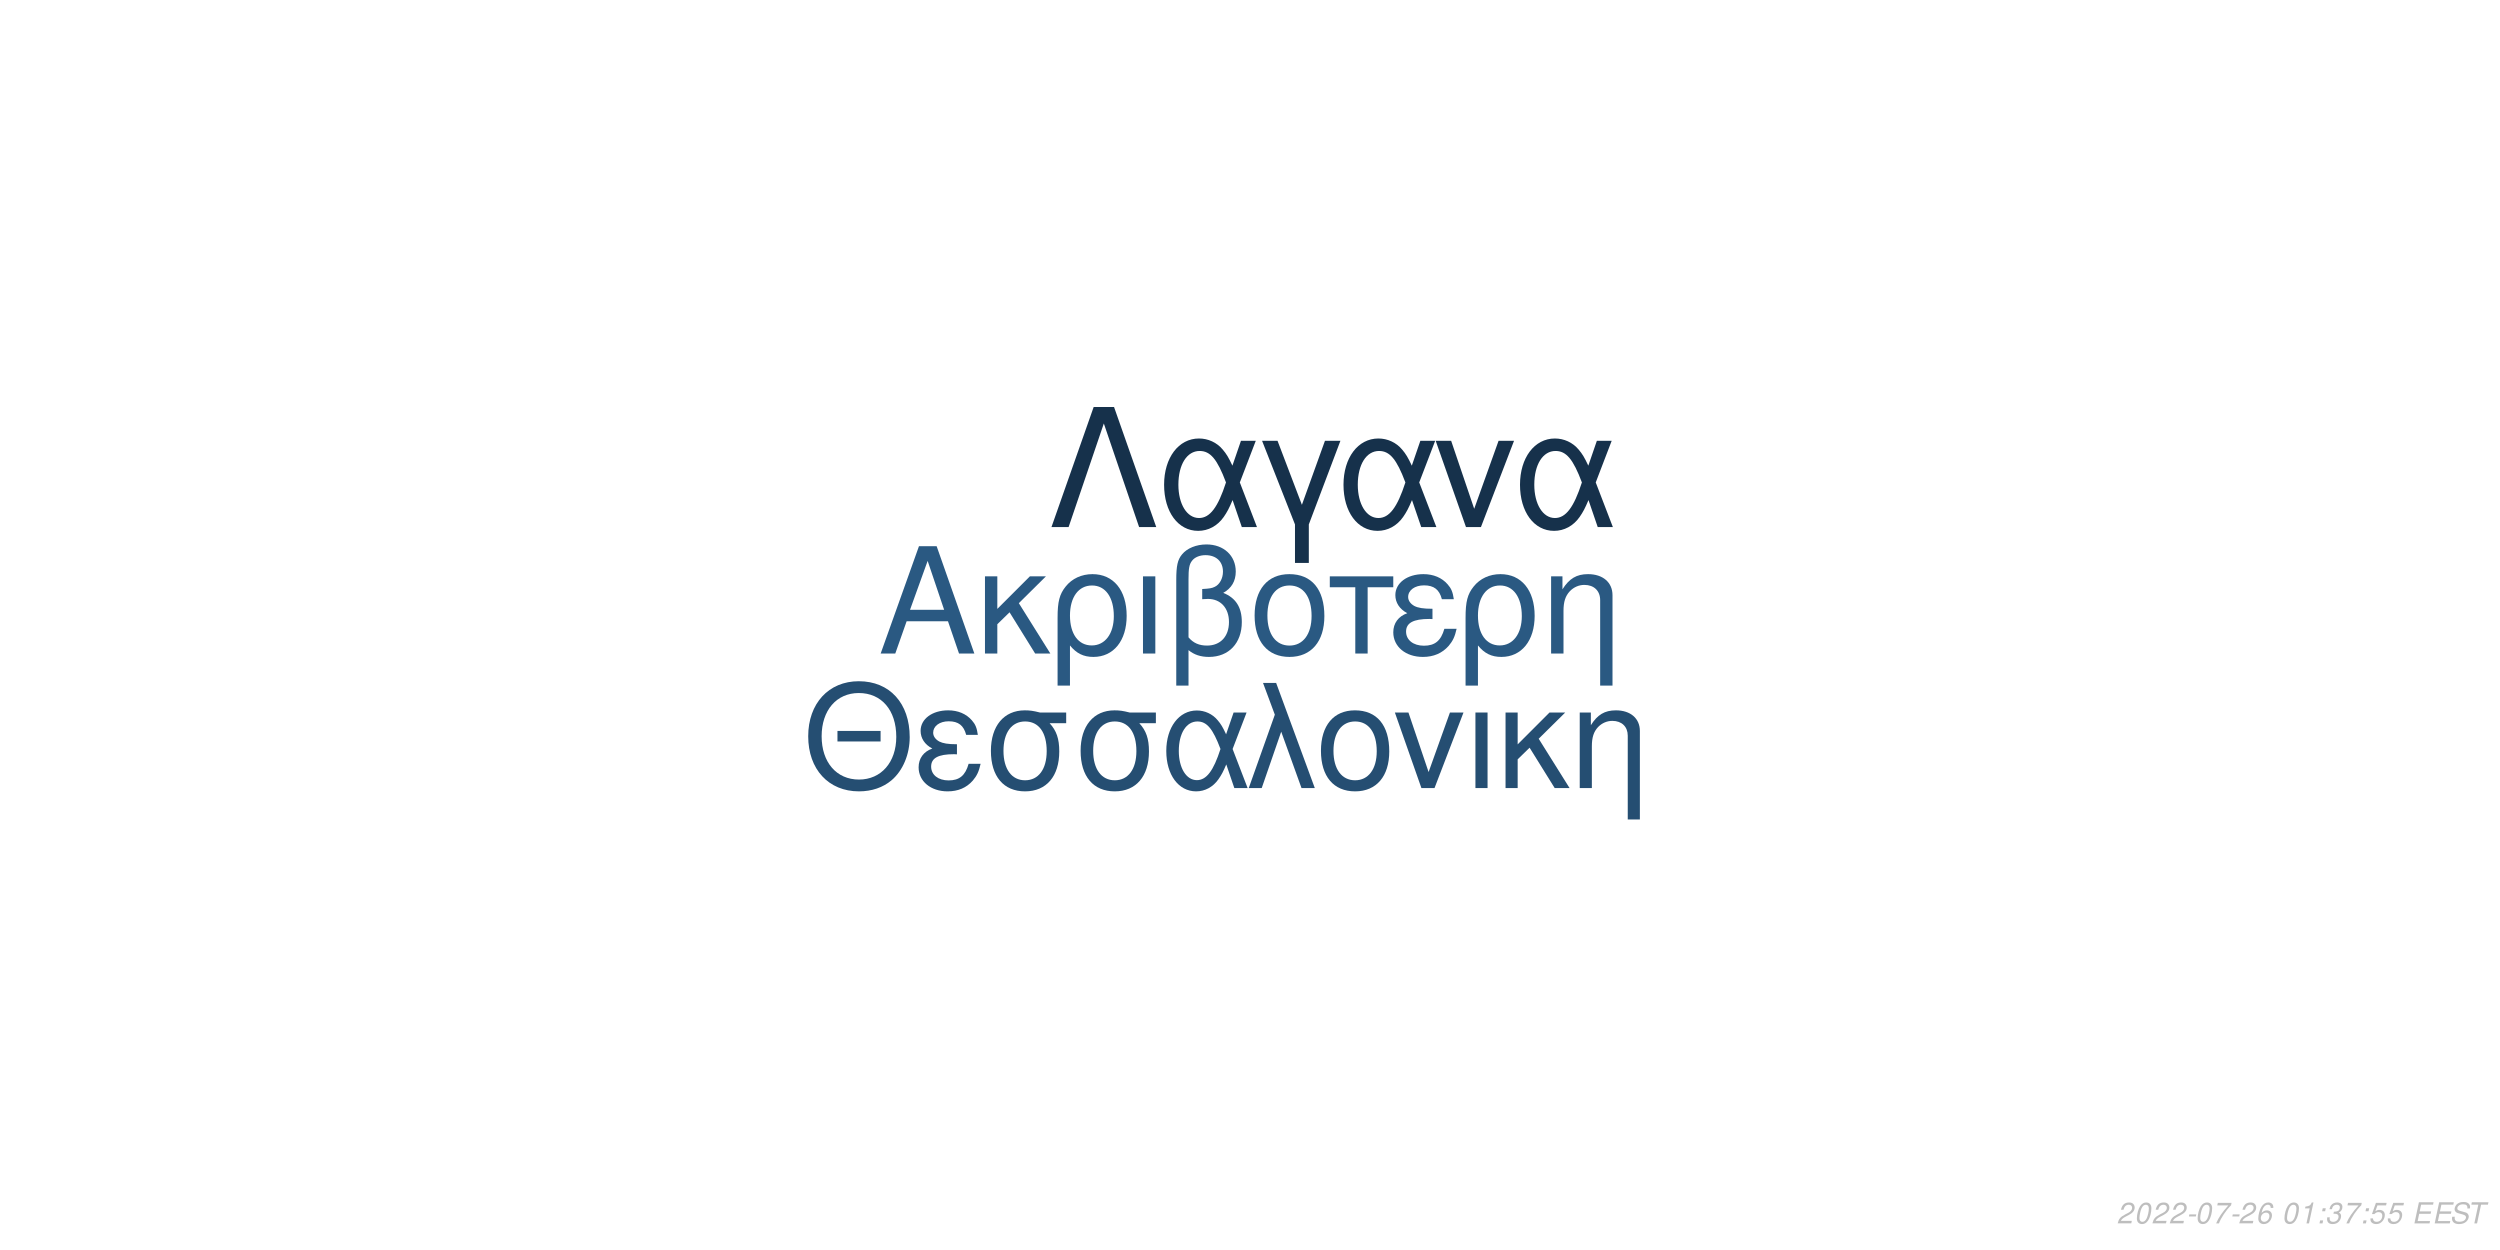
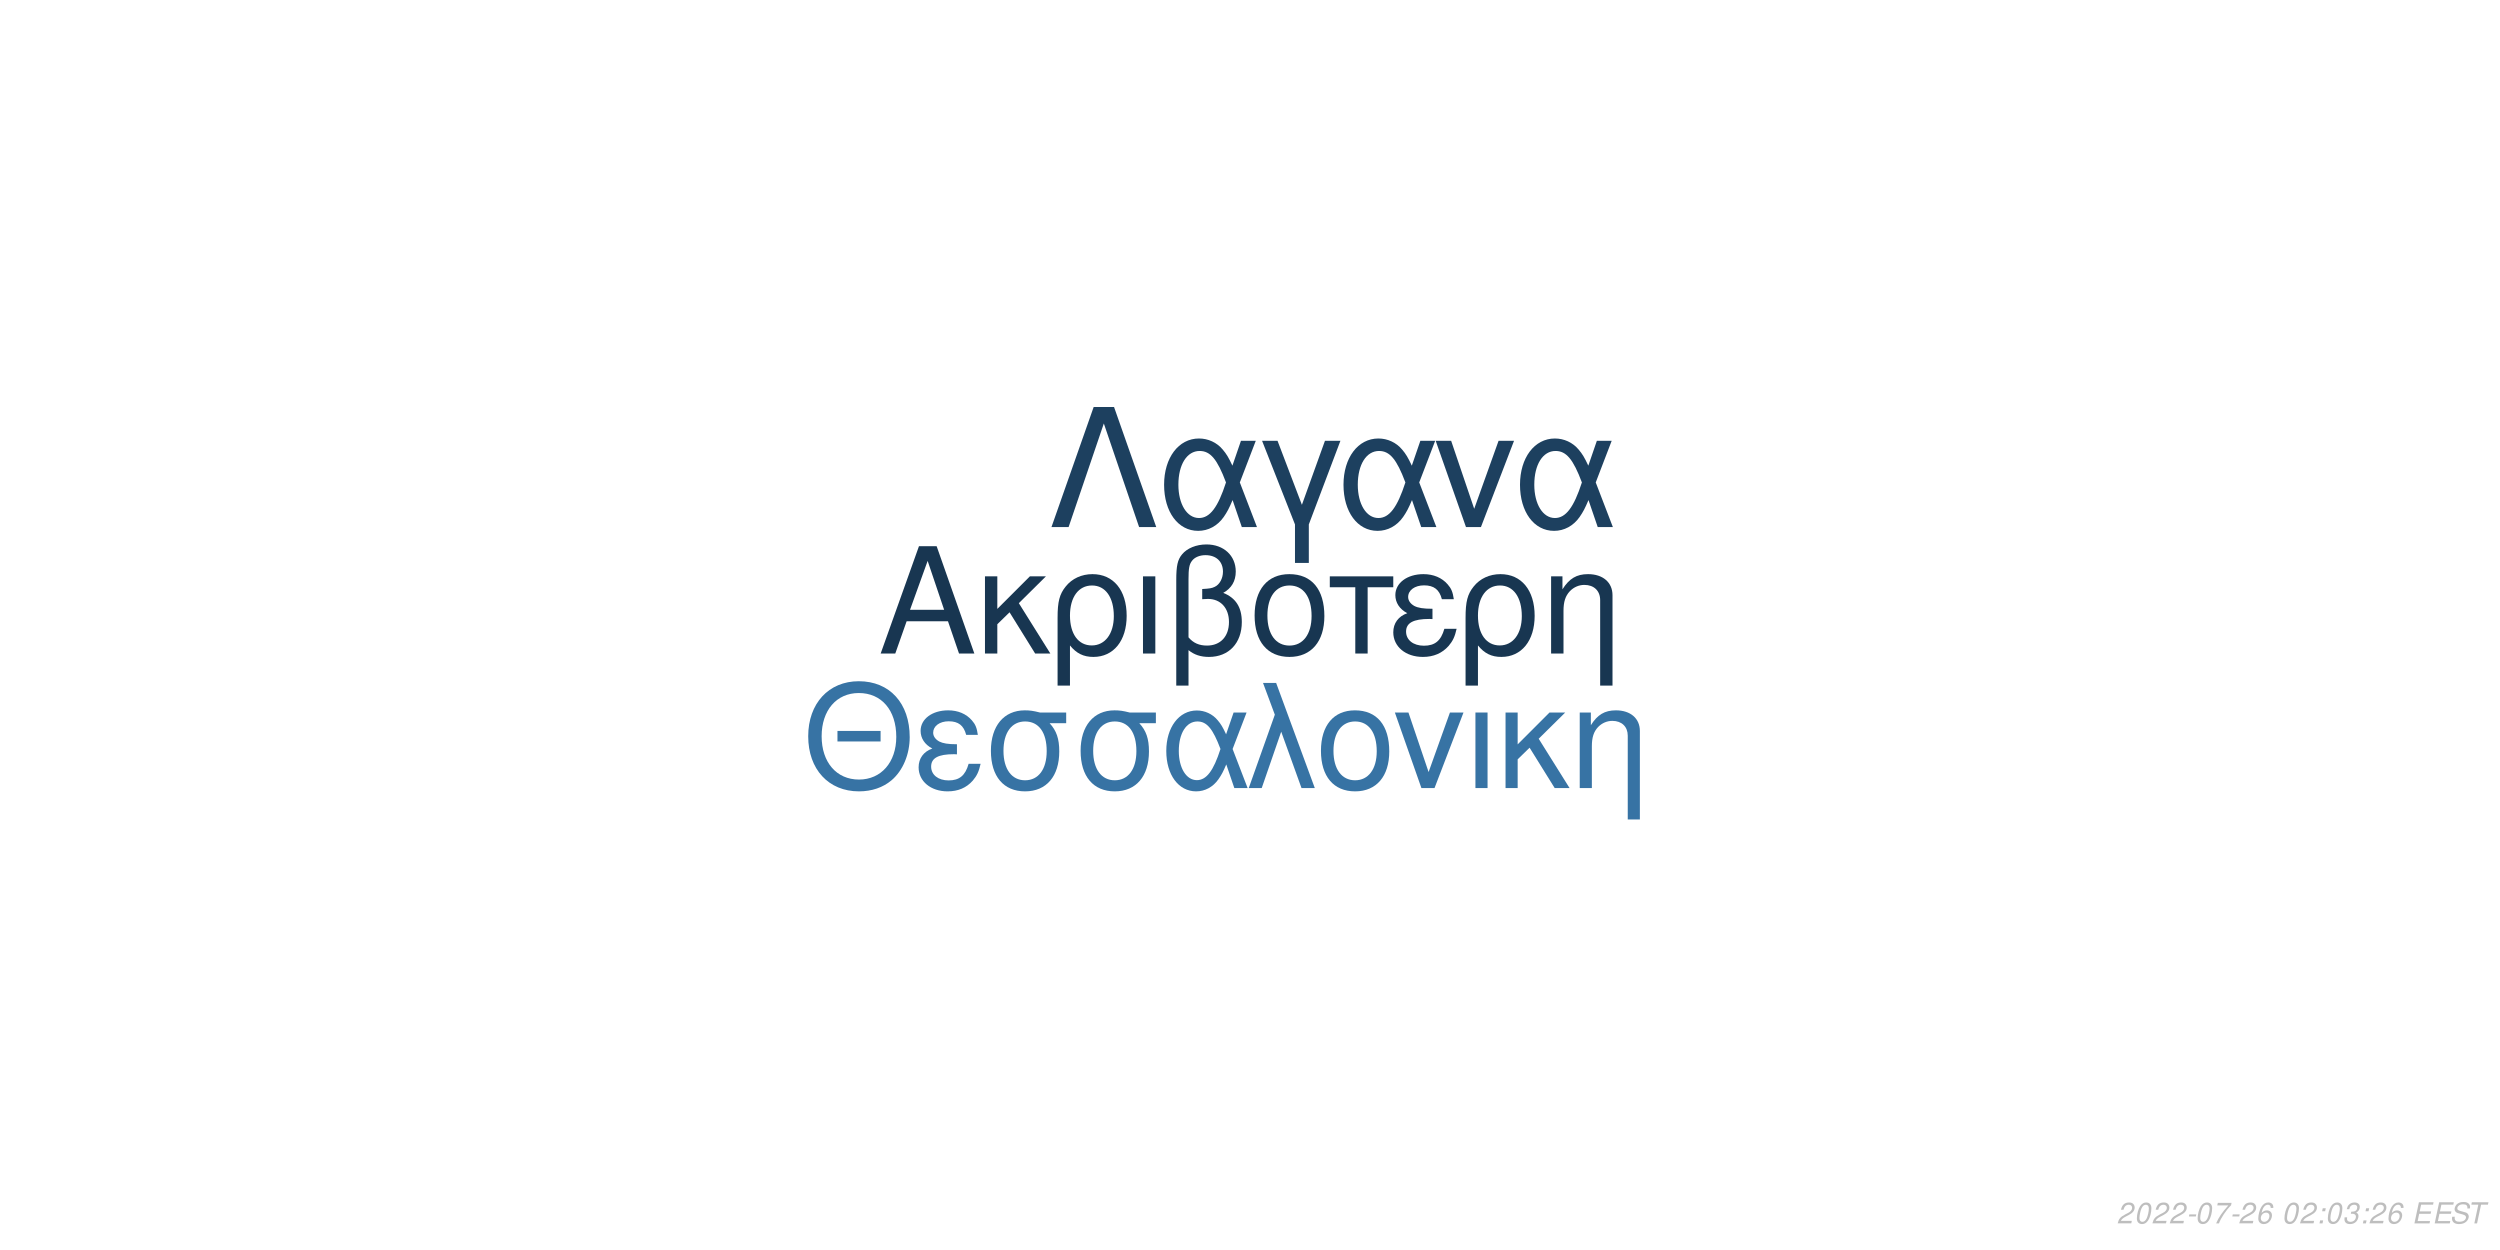
<svg xmlns="http://www.w3.org/2000/svg" xmlns:xlink="http://www.w3.org/1999/xlink" width="864pt" height="432pt" viewBox="0 0 864 432" version="1.1">
  <defs>
    <g>
      <symbol overflow="visible" id="glyph0-0">
        <path style="stroke:none;" d="" />
      </symbol>
      <symbol overflow="visible" id="glyph0-1">
        <path style="stroke:none;" d="M 24.125 -11.141 L 27.938 0 L 33.234 0 L 20.203 -37.094 L 14.094 -37.094 L 0.859 0 L 5.906 0 L 9.828 -11.141 Z M 22.797 -15.109 L 11 -15.109 L 17.094 -32.016 Z M 22.797 -15.109 " />
      </symbol>
      <symbol overflow="visible" id="glyph0-2">
        <path style="stroke:none;" d="M 7.172 -15.422 L 7.172 -26.672 L 2.906 -26.672 L 2.906 0 L 7.172 0 L 7.172 -10.125 L 11.406 -14.25 L 20.25 0 L 25.5 0 L 14.609 -17.406 L 23.969 -26.672 L 18.422 -26.672 Z M 7.172 -15.422 " />
      </symbol>
      <symbol overflow="visible" id="glyph0-3">
        <path style="stroke:none;" d="M 3 11.094 L 7.281 11.094 L 7.281 -2.797 C 9.516 -0.047 11.953 1.172 15.375 1.172 C 22.344 1.172 26.875 -4.422 26.875 -13.031 C 26.875 -21.891 22.297 -27.438 15.062 -27.438 C 11.297 -27.438 7.984 -25.906 5.797 -23.156 C 3.672 -20.516 3 -17.969 3 -12.359 Z M 14.906 -23.516 C 19.547 -23.516 22.438 -19.438 22.438 -12.922 C 22.438 -6.812 19.391 -2.797 14.812 -2.797 C 10.172 -2.797 7.281 -6.766 7.281 -13.125 C 7.281 -19.484 10.234 -23.516 14.906 -23.516 Z M 14.906 -23.516 " />
      </symbol>
      <symbol overflow="visible" id="glyph0-4">
        <path style="stroke:none;" d="M 3.516 0 L 7.781 0 L 7.781 -26.672 L 3.516 -26.672 Z M 3.516 0 " />
      </symbol>
      <symbol overflow="visible" id="glyph0-5">
        <path style="stroke:none;" d="M 4.016 11.094 L 8.25 11.094 L 8.25 -1.172 C 10.172 0.406 12.422 1.172 15.312 1.172 C 22.188 1.172 26.672 -3.609 26.672 -10.891 C 26.672 -15.984 24.578 -19.234 20.25 -20.969 C 23.109 -22.547 24.578 -25.031 24.578 -28.344 C 24.578 -33.844 20.406 -37.703 14.453 -37.703 C 10.938 -37.703 7.734 -36.391 6 -34.25 C 4.484 -32.422 4.016 -30.328 4.016 -25.391 Z M 8.25 -25.656 C 8.25 -29.359 8.5 -30.844 9.469 -32.062 C 10.375 -33.281 12.156 -34 14.094 -34 C 17.812 -34 20.156 -31.812 20.156 -28.297 C 20.156 -25.953 18.984 -23.812 17.297 -23.047 C 16.281 -22.547 15.469 -22.438 12.984 -22.297 L 12.984 -18.781 C 13.734 -18.828 14.344 -18.875 14.969 -18.875 C 19.344 -18.875 22.234 -15.719 22.234 -10.891 C 22.234 -5.906 19.281 -2.75 14.656 -2.75 C 11.953 -2.75 9.922 -3.609 8.25 -5.594 Z M 8.25 -25.656 " />
      </symbol>
      <symbol overflow="visible" id="glyph0-6">
        <path style="stroke:none;" d="M 14.094 -27.438 C 6.562 -27.438 2.094 -22.094 2.094 -13.125 C 2.094 -4.125 6.562 1.172 14.141 1.172 C 21.672 1.172 26.203 -4.172 26.203 -12.922 C 26.203 -22.188 21.828 -27.438 14.094 -27.438 Z M 14.141 -23.516 C 18.938 -23.516 21.781 -19.594 21.781 -12.984 C 21.781 -6.672 18.828 -2.75 14.141 -2.75 C 9.422 -2.75 6.516 -6.672 6.516 -13.125 C 6.516 -19.594 9.422 -23.516 14.141 -23.516 Z M 14.141 -23.516 " />
      </symbol>
      <symbol overflow="visible" id="glyph0-7">
        <path style="stroke:none;" d="M 7.891 0 L 12.156 0 L 12.156 -22.906 L 21.016 -22.906 L 21.016 -26.672 L -0.922 -26.672 L -0.922 -22.906 L 7.891 -22.906 Z M 7.891 0 " />
      </symbol>
      <symbol overflow="visible" id="glyph0-8">
        <path style="stroke:none;" d="M 14.562 -15.469 C 11.344 -15.469 9.562 -15.781 8.297 -16.438 C 6.922 -17.203 6.156 -18.328 6.156 -19.547 C 6.156 -21.891 8.453 -23.562 11.656 -23.562 C 15.062 -23.562 16.953 -22.094 17.812 -18.781 L 21.938 -18.781 C 21.578 -21.266 21.062 -22.5 19.797 -23.922 C 17.812 -26.203 14.906 -27.438 11.453 -27.438 C 5.797 -27.438 1.734 -24.375 1.734 -20.203 C 1.734 -17.609 3.156 -15.375 5.859 -13.938 C 2.797 -12.875 1.016 -10.484 1.016 -7.328 C 1.016 -2.391 5.297 1.172 11.25 1.172 C 14.969 1.172 17.906 -0.109 20.156 -2.641 C 21.578 -4.328 22.297 -5.797 22.906 -8.547 L 18.672 -8.547 C 17.5 -4.422 15.422 -2.703 11.609 -2.703 C 7.938 -2.703 5.438 -4.688 5.438 -7.578 C 5.438 -10.578 7.938 -11.953 13.484 -11.953 C 13.641 -11.953 14.094 -11.953 14.562 -11.906 Z M 14.562 -15.469 " />
      </symbol>
      <symbol overflow="visible" id="glyph0-9">
        <path style="stroke:none;" d="M 3.562 -26.672 L 3.562 0 L 7.844 0 L 7.844 -14.703 C 7.844 -17.906 8.5 -19.891 10.031 -21.531 C 11.406 -22.953 13.188 -23.719 15.062 -23.719 C 18.375 -23.719 20.516 -21.672 20.516 -18.469 L 20.516 11.094 L 24.781 11.094 L 24.781 -20.156 C 24.781 -24.578 21.469 -27.438 16.328 -27.438 C 12.359 -27.438 9.828 -25.906 7.484 -22.188 L 7.484 -26.672 Z M 3.562 -26.672 " />
      </symbol>
      <symbol overflow="visible" id="glyph1-0">
        <path style="stroke:none;" d="" />
      </symbol>
      <symbol overflow="visible" id="glyph1-1">
        <path style="stroke:none;" d="M 26.859 -19.734 L 11.953 -19.734 L 11.953 -16.094 L 26.859 -16.094 Z M 19.328 -36.922 C 8.922 -36.922 1.844 -29.25 1.844 -17.891 C 1.844 -6.484 8.875 1.141 19.391 1.141 C 23.812 1.141 27.703 -0.203 30.641 -2.688 C 34.578 -6.031 36.922 -11.656 36.922 -17.594 C 36.922 -29.297 30 -36.922 19.328 -36.922 Z M 19.328 -32.844 C 27.203 -32.844 32.281 -26.906 32.281 -17.688 C 32.281 -8.922 27.062 -2.938 19.391 -2.938 C 11.609 -2.938 6.484 -8.922 6.484 -17.891 C 6.484 -26.859 11.609 -32.844 19.328 -32.844 Z M 19.328 -32.844 " />
      </symbol>
      <symbol overflow="visible" id="glyph1-2">
        <path style="stroke:none;" d="M 14.25 -15.141 C 11.109 -15.141 9.375 -15.453 8.125 -16.094 C 6.781 -16.844 6.031 -17.938 6.031 -19.141 C 6.031 -21.422 8.266 -23.078 11.406 -23.078 C 14.75 -23.078 16.594 -21.625 17.438 -18.391 L 21.469 -18.391 C 21.125 -20.828 20.625 -22.031 19.391 -23.422 C 17.438 -25.656 14.594 -26.859 11.219 -26.859 C 5.688 -26.859 1.688 -23.875 1.688 -19.781 C 1.688 -17.234 3.094 -15.047 5.734 -13.656 C 2.734 -12.609 1 -10.266 1 -7.172 C 1 -2.344 5.188 1.141 11.016 1.141 C 14.656 1.141 17.547 -0.094 19.734 -2.594 C 21.125 -4.234 21.828 -5.688 22.422 -8.375 L 18.281 -8.375 C 17.141 -4.328 15.094 -2.641 11.359 -2.641 C 7.766 -2.641 5.328 -4.578 5.328 -7.422 C 5.328 -10.359 7.766 -11.703 13.203 -11.703 C 13.359 -11.703 13.797 -11.703 14.25 -11.656 Z M 14.25 -15.141 " />
      </symbol>
      <symbol overflow="visible" id="glyph1-3">
        <path style="stroke:none;" d="M 29 -26.109 L 19.938 -26.109 C 17.594 -26.703 16.438 -26.859 14.703 -26.859 C 7.469 -26.859 2.984 -21.469 2.984 -12.859 C 2.984 -4.031 7.375 1.141 14.797 1.141 C 22.172 1.141 26.609 -4.078 26.609 -12.656 C 26.609 -17.047 25.656 -19.828 23.266 -22.422 L 29 -22.422 Z M 14.797 -23.016 C 19.531 -23.016 22.266 -19.234 22.266 -12.75 C 22.266 -6.531 19.438 -2.688 14.797 -2.688 C 10.172 -2.688 7.328 -6.531 7.328 -12.859 C 7.328 -19.188 10.172 -23.016 14.797 -23.016 Z M 14.797 -23.016 " />
      </symbol>
      <symbol overflow="visible" id="glyph1-4">
        <path style="stroke:none;" d="M 29.344 -26.109 L 24.859 -26.109 L 22.266 -18.578 C 21.125 -21.031 20.484 -22.125 19.328 -23.469 C 17.547 -25.609 14.906 -26.812 12.156 -26.812 C 5.984 -26.812 1.594 -20.984 1.594 -12.812 C 1.594 -4.578 5.828 1.141 11.906 1.141 C 14.953 1.141 17.734 -0.344 19.625 -3.047 C 20.672 -4.531 21.281 -5.688 22.328 -8.172 L 25.109 0 L 29.703 0 L 24.516 -13.5 Z M 20.328 -13.5 C 17.891 -5.922 15.453 -2.734 12.156 -2.734 C 8.516 -2.734 5.922 -6.922 5.922 -12.812 C 5.922 -18.938 8.516 -23.016 12.359 -23.016 C 15.594 -23.016 17.688 -20.531 20.328 -13.5 Z M 20.328 -13.5 " />
      </symbol>
      <symbol overflow="visible" id="glyph1-5">
        <path style="stroke:none;" d="M 1.094 0 L 5.578 0 L 12.312 -19.484 L 19.328 0 L 23.922 0 L 10.562 -36.328 L 6.031 -36.328 L 10.109 -25.359 Z M 1.094 0 " />
      </symbol>
      <symbol overflow="visible" id="glyph1-6">
        <path style="stroke:none;" d="M 13.797 -26.859 C 6.422 -26.859 2.047 -21.625 2.047 -12.859 C 2.047 -4.031 6.422 1.141 13.859 1.141 C 21.234 1.141 25.656 -4.078 25.656 -12.656 C 25.656 -21.719 21.375 -26.859 13.797 -26.859 Z M 13.859 -23.016 C 18.531 -23.016 21.328 -19.188 21.328 -12.703 C 21.328 -6.531 18.438 -2.688 13.859 -2.688 C 9.219 -2.688 6.375 -6.531 6.375 -12.859 C 6.375 -19.188 9.219 -23.016 13.859 -23.016 Z M 13.859 -23.016 " />
      </symbol>
      <symbol overflow="visible" id="glyph1-7">
        <path style="stroke:none;" d="M 14.297 0 L 24.312 -26.109 L 19.625 -26.109 L 12.25 -5.531 L 5.281 -26.109 L 0.594 -26.109 L 9.766 0 Z M 14.297 0 " />
      </symbol>
      <symbol overflow="visible" id="glyph1-8">
        <path style="stroke:none;" d="M 3.438 0 L 7.625 0 L 7.625 -26.109 L 3.438 -26.109 Z M 3.438 0 " />
      </symbol>
      <symbol overflow="visible" id="glyph1-9">
        <path style="stroke:none;" d="M 7.031 -15.094 L 7.031 -26.109 L 2.844 -26.109 L 2.844 0 L 7.031 0 L 7.031 -9.922 L 11.156 -13.953 L 19.828 0 L 24.969 0 L 14.297 -17.047 L 23.469 -26.109 L 18.031 -26.109 Z M 7.031 -15.094 " />
      </symbol>
      <symbol overflow="visible" id="glyph1-10">
        <path style="stroke:none;" d="M 3.484 -26.109 L 3.484 0 L 7.672 0 L 7.672 -14.406 C 7.672 -17.547 8.328 -19.484 9.812 -21.078 C 11.156 -22.469 12.906 -23.219 14.75 -23.219 C 17.984 -23.219 20.078 -21.234 20.078 -18.094 L 20.078 10.859 L 24.266 10.859 L 24.266 -19.734 C 24.266 -24.062 21.031 -26.859 16 -26.859 C 12.109 -26.859 9.609 -25.359 7.328 -21.719 L 7.328 -26.109 Z M 3.484 -26.109 " />
      </symbol>
      <symbol overflow="visible" id="glyph2-0">
        <path style="stroke:none;" d="" />
      </symbol>
      <symbol overflow="visible" id="glyph2-1">
        <path style="stroke:none;" d="M 22.531 -41.484 L 15.484 -41.484 L 0.906 0 L 6.828 0 L 19 -35.797 L 31.188 0 L 37.109 0 Z M 22.531 -41.484 " />
      </symbol>
      <symbol overflow="visible" id="glyph2-2">
        <path style="stroke:none;" d="M 33.516 -29.812 L 28.391 -29.812 L 25.438 -21.219 C 24.125 -24.016 23.391 -25.266 22.078 -26.797 C 20.031 -29.25 17.016 -30.609 13.891 -30.609 C 6.828 -30.609 1.828 -23.953 1.828 -14.625 C 1.828 -5.234 6.656 1.312 13.594 1.312 C 17.078 1.312 20.266 -0.391 22.422 -3.469 C 23.609 -5.172 24.297 -6.484 25.5 -9.328 L 28.688 0 L 33.922 0 L 28 -15.422 Z M 23.219 -15.422 C 20.422 -6.766 17.641 -3.125 13.891 -3.125 C 9.734 -3.125 6.766 -7.906 6.766 -14.625 C 6.766 -21.625 9.734 -26.297 14.109 -26.297 C 17.812 -26.297 20.203 -23.453 23.219 -15.422 Z M 23.219 -15.422 " />
      </symbol>
      <symbol overflow="visible" id="glyph2-3">
        <path style="stroke:none;" d="M 12.062 12.406 L 16.844 12.406 L 16.844 -0.906 L 27.766 -29.812 L 22.422 -29.812 L 14.453 -7.688 L 6.031 -29.812 L 0.688 -29.812 L 12.062 -0.906 Z M 12.062 12.406 " />
      </symbol>
      <symbol overflow="visible" id="glyph2-4">
        <path style="stroke:none;" d="M 16.328 0 L 27.766 -29.812 L 22.422 -29.812 L 14 -6.312 L 6.031 -29.812 L 0.688 -29.812 L 11.156 0 Z M 16.328 0 " />
      </symbol>
      <symbol overflow="visible" id="glyph3-0">
        <path style="stroke:none;" d="" />
      </symbol>
      <symbol overflow="visible" id="glyph3-1">
        <path style="stroke:none;" d="M 5.234 -0.875 L 1.469 -0.875 C 1.641 -1.375 2.203 -1.891 3.109 -2.344 L 4.234 -2.938 C 5.562 -3.625 6.219 -4.469 6.219 -5.484 C 6.219 -5.938 6.062 -6.359 5.797 -6.656 C 5.469 -7.047 4.984 -7.234 4.312 -7.234 C 2.766 -7.234 1.891 -6.453 1.484 -4.734 L 2.375 -4.734 C 2.484 -5.188 2.609 -5.484 2.797 -5.75 C 3.094 -6.203 3.609 -6.453 4.188 -6.453 C 4.891 -6.453 5.344 -6.031 5.344 -5.375 C 5.344 -4.703 4.859 -4.094 4.016 -3.656 L 2.984 -3.125 C 1.234 -2.188 0.797 -1.656 0.344 -0.016 L 5.047 -0.016 Z M 5.234 -0.875 " />
      </symbol>
      <symbol overflow="visible" id="glyph3-2">
        <path style="stroke:none;" d="M 4.203 -7.234 C 3.375 -7.234 2.688 -6.812 2.125 -5.984 C 1.484 -5.047 0.984 -3.188 0.984 -1.734 C 0.984 -1.109 1.172 -0.562 1.484 -0.266 C 1.797 0.047 2.281 0.234 2.766 0.234 C 3.625 0.234 4.281 -0.156 4.859 -1.016 C 5.516 -1.953 6 -3.797 6 -5.266 C 6 -6.5 5.328 -7.234 4.203 -7.234 Z M 4.094 -6.453 C 4.734 -6.453 5.125 -5.984 5.125 -5.156 C 5.125 -4.203 4.781 -2.625 4.406 -1.812 C 3.984 -0.938 3.516 -0.547 2.875 -0.547 C 2.25 -0.547 1.875 -1.031 1.875 -1.828 C 1.875 -2.797 2.203 -4.344 2.594 -5.203 C 2.984 -6.047 3.453 -6.453 4.094 -6.453 Z M 4.094 -6.453 " />
      </symbol>
      <symbol overflow="visible" id="glyph3-3">
        <path style="stroke:none;" d="M 3.516 -3.125 L 1.125 -3.125 L 0.969 -2.406 L 3.359 -2.406 Z M 3.516 -3.125 " />
      </symbol>
      <symbol overflow="visible" id="glyph3-4">
        <path style="stroke:none;" d="M 6.703 -7.094 L 1.953 -7.094 L 1.766 -6.219 L 5.594 -6.219 C 3.344 -3.688 2.266 -2.109 1.375 0 L 2.344 0 C 3.031 -1.906 4.828 -4.594 6.547 -6.281 Z M 6.703 -7.094 " />
      </symbol>
      <symbol overflow="visible" id="glyph3-5">
        <path style="stroke:none;" d="M 6.125 -5.344 L 6.141 -5.625 C 6.141 -6.609 5.453 -7.234 4.391 -7.234 C 3.438 -7.234 2.641 -6.719 2.016 -5.703 C 1.422 -4.781 0.938 -2.953 0.938 -1.688 C 0.938 -0.516 1.688 0.234 2.859 0.234 C 3.703 0.234 4.438 -0.156 5 -0.875 C 5.406 -1.422 5.672 -2.156 5.672 -2.766 C 5.672 -3.812 4.969 -4.5 3.906 -4.5 C 3.234 -4.5 2.672 -4.234 2.094 -3.625 C 2.406 -5.375 3.234 -6.453 4.25 -6.453 C 4.703 -6.453 5.062 -6.234 5.172 -5.844 C 5.203 -5.719 5.234 -5.578 5.25 -5.344 Z M 3.656 -3.734 C 4.344 -3.734 4.797 -3.281 4.797 -2.625 C 4.797 -1.469 3.984 -0.547 2.984 -0.547 C 2.297 -0.547 1.812 -1.047 1.812 -1.766 C 1.812 -2.859 2.625 -3.734 3.656 -3.734 Z M 3.656 -3.734 " />
      </symbol>
      <symbol overflow="visible" id="glyph3-6">
        <path style="stroke:none;" d="" />
      </symbol>
      <symbol overflow="visible" id="glyph3-7">
-         <path style="stroke:none;" d="M 3.703 -5.188 L 2.594 0 L 3.469 0 L 5.016 -7.234 L 4.438 -7.234 C 3.906 -6.156 3.688 -6.016 2.234 -5.812 L 2.109 -5.188 Z M 3.703 -5.188 " />
+         <path style="stroke:none;" d="M 2.359 -1.031 L 1.312 -1.031 L 1.094 0 L 2.141 0 Z M 3.266 -5.234 L 2.219 -5.234 L 2 -4.203 L 3.047 -4.203 Z M 3.266 -5.234 " />
      </symbol>
      <symbol overflow="visible" id="glyph3-8">
-         <path style="stroke:none;" d="M 2.359 -1.031 L 1.312 -1.031 L 1.094 0 L 2.141 0 Z M 3.266 -5.234 L 2.219 -5.234 L 2 -4.203 L 3.047 -4.203 Z M 3.266 -5.234 " />
+         <path style="stroke:none;" d="M 2.922 -3.312 C 3.125 -3.344 3.234 -3.344 3.375 -3.344 C 4.203 -3.344 4.688 -3 4.688 -2.406 C 4.688 -1.312 3.906 -0.547 2.781 -0.547 C 2.047 -0.547 1.594 -0.938 1.594 -1.562 C 1.594 -1.719 1.609 -1.844 1.656 -2.094 L 0.766 -2.094 C 0.734 -1.797 0.719 -1.641 0.719 -1.469 C 0.719 -0.375 1.406 0.234 2.641 0.234 C 3.547 0.234 4.297 -0.078 4.812 -0.656 C 5.266 -1.156 5.562 -1.875 5.562 -2.547 C 5.562 -3.125 5.344 -3.453 4.797 -3.734 C 5.641 -4.234 6.016 -4.844 6.016 -5.734 C 6.016 -6.656 5.312 -7.234 4.203 -7.234 C 3.375 -7.234 2.672 -6.938 2.188 -6.375 C 1.891 -6.031 1.703 -5.641 1.516 -4.906 L 2.391 -4.906 C 2.5 -5.359 2.594 -5.594 2.734 -5.812 C 3.047 -6.234 3.516 -6.453 4.078 -6.453 C 4.734 -6.453 5.141 -6.125 5.141 -5.578 C 5.141 -5.188 5.016 -4.797 4.797 -4.547 C 4.516 -4.234 4 -4.062 3.266 -4.062 L 3.078 -4.062 Z M 2.922 -3.312 " />
      </symbol>
      <symbol overflow="visible" id="glyph3-9">
-         <path style="stroke:none;" d="M 2.922 -3.312 C 3.125 -3.344 3.234 -3.344 3.375 -3.344 C 4.203 -3.344 4.688 -3 4.688 -2.406 C 4.688 -1.312 3.906 -0.547 2.781 -0.547 C 2.047 -0.547 1.594 -0.938 1.594 -1.562 C 1.594 -1.719 1.609 -1.844 1.656 -2.094 L 0.766 -2.094 C 0.734 -1.797 0.719 -1.641 0.719 -1.469 C 0.719 -0.375 1.406 0.234 2.641 0.234 C 3.547 0.234 4.297 -0.078 4.812 -0.656 C 5.266 -1.156 5.562 -1.875 5.562 -2.547 C 5.562 -3.125 5.344 -3.453 4.797 -3.734 C 5.641 -4.234 6.016 -4.844 6.016 -5.734 C 6.016 -6.656 5.312 -7.234 4.203 -7.234 C 3.375 -7.234 2.672 -6.938 2.188 -6.375 C 1.891 -6.031 1.703 -5.641 1.516 -4.906 L 2.391 -4.906 C 2.5 -5.359 2.594 -5.594 2.734 -5.812 C 3.047 -6.234 3.516 -6.453 4.078 -6.453 C 4.734 -6.453 5.141 -6.125 5.141 -5.578 C 5.141 -5.188 5.016 -4.797 4.797 -4.547 C 4.516 -4.234 4 -4.062 3.266 -4.062 L 3.078 -4.062 Z M 2.922 -3.312 " />
+         <path style="stroke:none;" d="M 2.547 -3.312 L 6.5 -3.312 L 6.688 -4.141 L 2.719 -4.141 L 3.219 -6.469 L 7.344 -6.469 L 7.516 -7.297 L 2.453 -7.297 L 0.906 0 L 6.125 0 L 6.297 -0.812 L 2.016 -0.812 Z M 2.547 -3.312 " />
      </symbol>
      <symbol overflow="visible" id="glyph3-10">
-         <path style="stroke:none;" d="M 6.297 -7.094 L 2.594 -7.094 L 1.234 -3.234 L 2.047 -3.234 C 2.656 -3.766 2.938 -3.906 3.531 -3.906 C 4.328 -3.906 4.797 -3.453 4.797 -2.688 C 4.797 -1.438 3.969 -0.547 2.828 -0.547 C 2.031 -0.547 1.609 -0.938 1.578 -1.734 L 0.703 -1.734 L 0.703 -1.516 C 0.703 -0.938 0.844 -0.547 1.188 -0.266 C 1.562 0.062 2.078 0.234 2.703 0.234 C 3.656 0.234 4.391 -0.156 4.984 -0.922 C 5.422 -1.5 5.672 -2.234 5.672 -2.953 C 5.672 -4 4.938 -4.672 3.812 -4.672 C 3.328 -4.672 2.906 -4.547 2.406 -4.234 L 3.109 -6.219 L 6.109 -6.219 Z M 6.297 -7.094 " />
+         <path style="stroke:none;" d="M 7.062 -5.156 C 7.125 -5.438 7.141 -5.562 7.141 -5.703 C 7.141 -6.156 6.938 -6.594 6.594 -6.891 C 6.188 -7.25 5.656 -7.406 4.875 -7.406 C 3.844 -7.406 3.047 -7.125 2.5 -6.562 C 2.094 -6.141 1.781 -5.438 1.781 -4.922 C 1.781 -4.297 2.219 -3.766 2.891 -3.562 L 4.594 -3.094 C 5.406 -2.859 5.734 -2.578 5.734 -2.094 C 5.734 -1.781 5.547 -1.406 5.266 -1.141 C 4.844 -0.766 4.266 -0.578 3.453 -0.578 C 2.328 -0.578 1.812 -0.984 1.812 -1.906 C 1.812 -2.047 1.812 -2.125 1.844 -2.312 L 0.984 -2.312 C 0.906 -2.062 0.891 -1.906 0.891 -1.688 C 0.891 -0.484 1.797 0.234 3.297 0.234 C 4.359 0.234 5.234 -0.062 5.812 -0.609 C 6.344 -1.078 6.688 -1.797 6.688 -2.375 C 6.688 -2.641 6.609 -2.906 6.453 -3.156 C 6.234 -3.5 5.938 -3.703 5.469 -3.828 L 3.75 -4.312 C 2.984 -4.547 2.734 -4.734 2.734 -5.188 C 2.734 -5.547 2.875 -5.844 3.188 -6.109 C 3.547 -6.438 4.031 -6.594 4.703 -6.594 C 5.266 -6.594 5.688 -6.484 5.906 -6.297 C 6.094 -6.125 6.219 -5.797 6.219 -5.516 C 6.219 -5.422 6.203 -5.344 6.188 -5.156 Z M 7.062 -5.156 " />
      </symbol>
      <symbol overflow="visible" id="glyph3-11">
-         <path style="stroke:none;" d="M 2.547 -3.312 L 6.5 -3.312 L 6.688 -4.141 L 2.719 -4.141 L 3.219 -6.469 L 7.344 -6.469 L 7.516 -7.297 L 2.453 -7.297 L 0.906 0 L 6.125 0 L 6.297 -0.812 L 2.016 -0.812 Z M 2.547 -3.312 " />
-       </symbol>
-       <symbol overflow="visible" id="glyph3-12">
-         <path style="stroke:none;" d="M 7.062 -5.156 C 7.125 -5.438 7.141 -5.562 7.141 -5.703 C 7.141 -6.156 6.938 -6.594 6.594 -6.891 C 6.188 -7.25 5.656 -7.406 4.875 -7.406 C 3.844 -7.406 3.047 -7.125 2.5 -6.562 C 2.094 -6.141 1.781 -5.438 1.781 -4.922 C 1.781 -4.297 2.219 -3.766 2.891 -3.562 L 4.594 -3.094 C 5.406 -2.859 5.734 -2.578 5.734 -2.094 C 5.734 -1.781 5.547 -1.406 5.266 -1.141 C 4.844 -0.766 4.266 -0.578 3.453 -0.578 C 2.328 -0.578 1.812 -0.984 1.812 -1.906 C 1.812 -2.047 1.812 -2.125 1.844 -2.312 L 0.984 -2.312 C 0.906 -2.062 0.891 -1.906 0.891 -1.688 C 0.891 -0.484 1.797 0.234 3.297 0.234 C 4.359 0.234 5.234 -0.062 5.812 -0.609 C 6.344 -1.078 6.688 -1.797 6.688 -2.375 C 6.688 -2.641 6.609 -2.906 6.453 -3.156 C 6.234 -3.5 5.938 -3.703 5.469 -3.828 L 3.75 -4.312 C 2.984 -4.547 2.734 -4.734 2.734 -5.188 C 2.734 -5.547 2.875 -5.844 3.188 -6.109 C 3.547 -6.438 4.031 -6.594 4.703 -6.594 C 5.266 -6.594 5.688 -6.484 5.906 -6.297 C 6.094 -6.125 6.219 -5.797 6.219 -5.516 C 6.219 -5.422 6.203 -5.344 6.188 -5.156 Z M 7.062 -5.156 " />
-       </symbol>
-       <symbol overflow="visible" id="glyph3-13">
        <path style="stroke:none;" d="M 4.938 -6.469 L 7.312 -6.469 L 7.484 -7.297 L 1.75 -7.297 L 1.578 -6.469 L 3.984 -6.469 L 2.609 0 L 3.547 0 Z M 4.938 -6.469 " />
      </symbol>
    </g>
  </defs>
  <g id="surface1">
    <rect x="0" y="0" width="864" height="432" style="fill:rgb(100%,100%,100%);fill-opacity:1;stroke:none;" />
-     <g style="fill:rgb(16.471%,34.902%,50.98%);fill-opacity:1;">
+     <g style="fill:rgb(9.412%,21.176%,31.765%);fill-opacity:1;">
      <use xlink:href="#glyph0-1" x="303.5" y="225.861" />
      <use xlink:href="#glyph0-2" x="337.5" y="225.861" />
      <use xlink:href="#glyph0-3" x="362.5" y="225.861" />
      <use xlink:href="#glyph0-4" x="391.5" y="225.861" />
      <use xlink:href="#glyph0-5" x="402.5" y="225.861" />
      <use xlink:href="#glyph0-6" x="431.5" y="225.861" />
      <use xlink:href="#glyph0-7" x="460.5" y="225.861" />
      <use xlink:href="#glyph0-8" x="480.5" y="225.861" />
      <use xlink:href="#glyph0-3" x="503.5" y="225.861" />
      <use xlink:href="#glyph0-9" x="532.5" y="225.861" />
    </g>
-     <g style="fill:rgb(14.51%,30.588%,44.706%);fill-opacity:1;">
+     <g style="fill:rgb(21.569%,45.098%,64.314%);fill-opacity:1;">
      <use xlink:href="#glyph1-1" x="277.473" y="272.354" />
      <use xlink:href="#glyph1-2" x="316.473" y="272.354" />
      <use xlink:href="#glyph1-3" x="339.473" y="272.354" />
      <use xlink:href="#glyph1-3" x="370.473" y="272.354" />
      <use xlink:href="#glyph1-4" x="401.473" y="272.354" />
      <use xlink:href="#glyph1-5" x="430.473" y="272.354" />
      <use xlink:href="#glyph1-6" x="454.473" y="272.354" />
      <use xlink:href="#glyph1-7" x="481.473" y="272.354" />
      <use xlink:href="#glyph1-8" x="506.473" y="272.354" />
      <use xlink:href="#glyph1-9" x="517.473" y="272.354" />
      <use xlink:href="#glyph1-10" x="542.473" y="272.354" />
    </g>
-     <g style="fill:rgb(8.627%,19.216%,29.412%);fill-opacity:1;">
+     <g style="fill:rgb(11.373%,25.098%,37.255%);fill-opacity:1;">
      <use xlink:href="#glyph2-1" x="362.484" y="182.152" />
      <use xlink:href="#glyph2-2" x="400.484" y="182.152" />
      <use xlink:href="#glyph2-3" x="435.484" y="182.152" />
      <use xlink:href="#glyph2-2" x="462.484" y="182.152" />
      <use xlink:href="#glyph2-4" x="495.484" y="182.152" />
      <use xlink:href="#glyph2-2" x="523.484" y="182.152" />
    </g>
    <g style="fill:rgb(74.51%,74.51%,74.51%);fill-opacity:1;">
      <use xlink:href="#glyph3-1" x="731.52" y="422.81" />
      <use xlink:href="#glyph3-2" x="737.52" y="422.81" />
      <use xlink:href="#glyph3-1" x="743.52" y="422.81" />
      <use xlink:href="#glyph3-1" x="749.52" y="422.81" />
      <use xlink:href="#glyph3-3" x="755.52" y="422.81" />
      <use xlink:href="#glyph3-2" x="758.52" y="422.81" />
      <use xlink:href="#glyph3-4" x="764.52" y="422.81" />
      <use xlink:href="#glyph3-3" x="770.52" y="422.81" />
      <use xlink:href="#glyph3-1" x="773.52" y="422.81" />
      <use xlink:href="#glyph3-5" x="779.52" y="422.81" />
      <use xlink:href="#glyph3-6" x="785.52" y="422.81" />
      <use xlink:href="#glyph3-2" x="788.52" y="422.81" />
-       <use xlink:href="#glyph3-7" x="794.52" y="422.81" />
-       <use xlink:href="#glyph3-8" x="800.52" y="422.81" />
-       <use xlink:href="#glyph3-9" x="803.52" y="422.81" />
-       <use xlink:href="#glyph3-4" x="809.52" y="422.81" />
-       <use xlink:href="#glyph3-8" x="815.52" y="422.81" />
-       <use xlink:href="#glyph3-10" x="818.52" y="422.81" />
-       <use xlink:href="#glyph3-10" x="824.52" y="422.81" />
+       <use xlink:href="#glyph3-1" x="794.52" y="422.81" />
+       <use xlink:href="#glyph3-7" x="800.52" y="422.81" />
+       <use xlink:href="#glyph3-2" x="803.52" y="422.81" />
+       <use xlink:href="#glyph3-8" x="809.52" y="422.81" />
+       <use xlink:href="#glyph3-7" x="815.52" y="422.81" />
+       <use xlink:href="#glyph3-1" x="818.52" y="422.81" />
+       <use xlink:href="#glyph3-5" x="824.52" y="422.81" />
      <use xlink:href="#glyph3-6" x="830.52" y="422.81" />
-       <use xlink:href="#glyph3-11" x="833.52" y="422.81" />
-       <use xlink:href="#glyph3-11" x="840.52" y="422.81" />
-       <use xlink:href="#glyph3-12" x="846.52" y="422.81" />
-       <use xlink:href="#glyph3-13" x="852.52" y="422.81" />
+       <use xlink:href="#glyph3-9" x="833.52" y="422.81" />
+       <use xlink:href="#glyph3-9" x="840.52" y="422.81" />
+       <use xlink:href="#glyph3-10" x="846.52" y="422.81" />
+       <use xlink:href="#glyph3-11" x="852.52" y="422.81" />
    </g>
  </g>
</svg>
